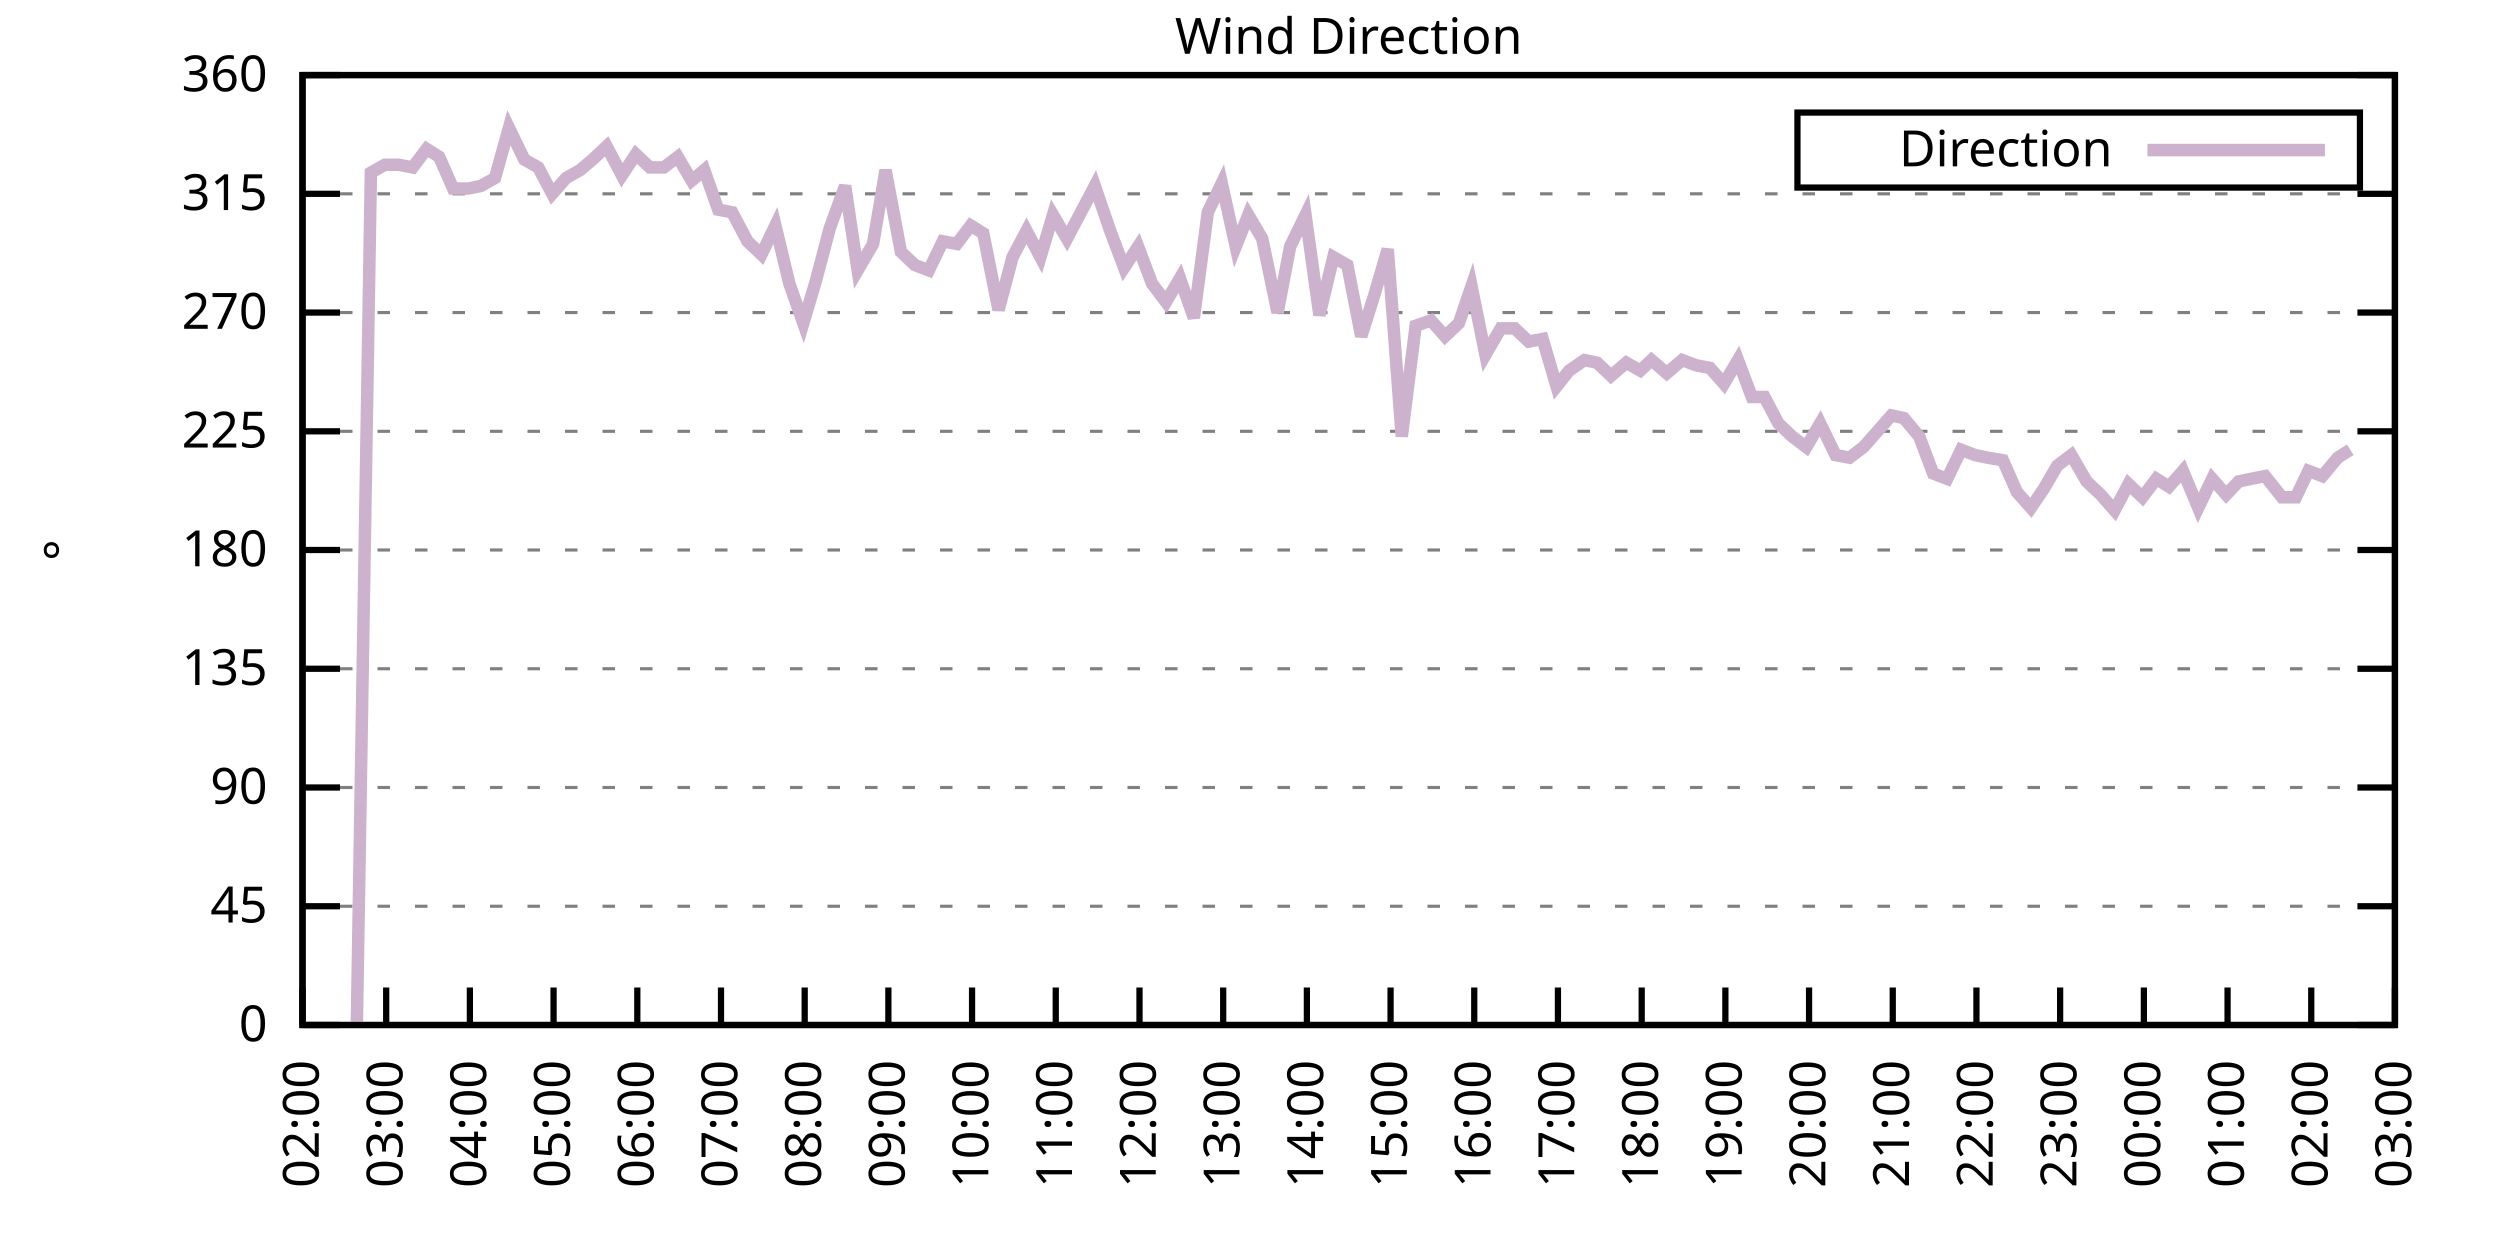
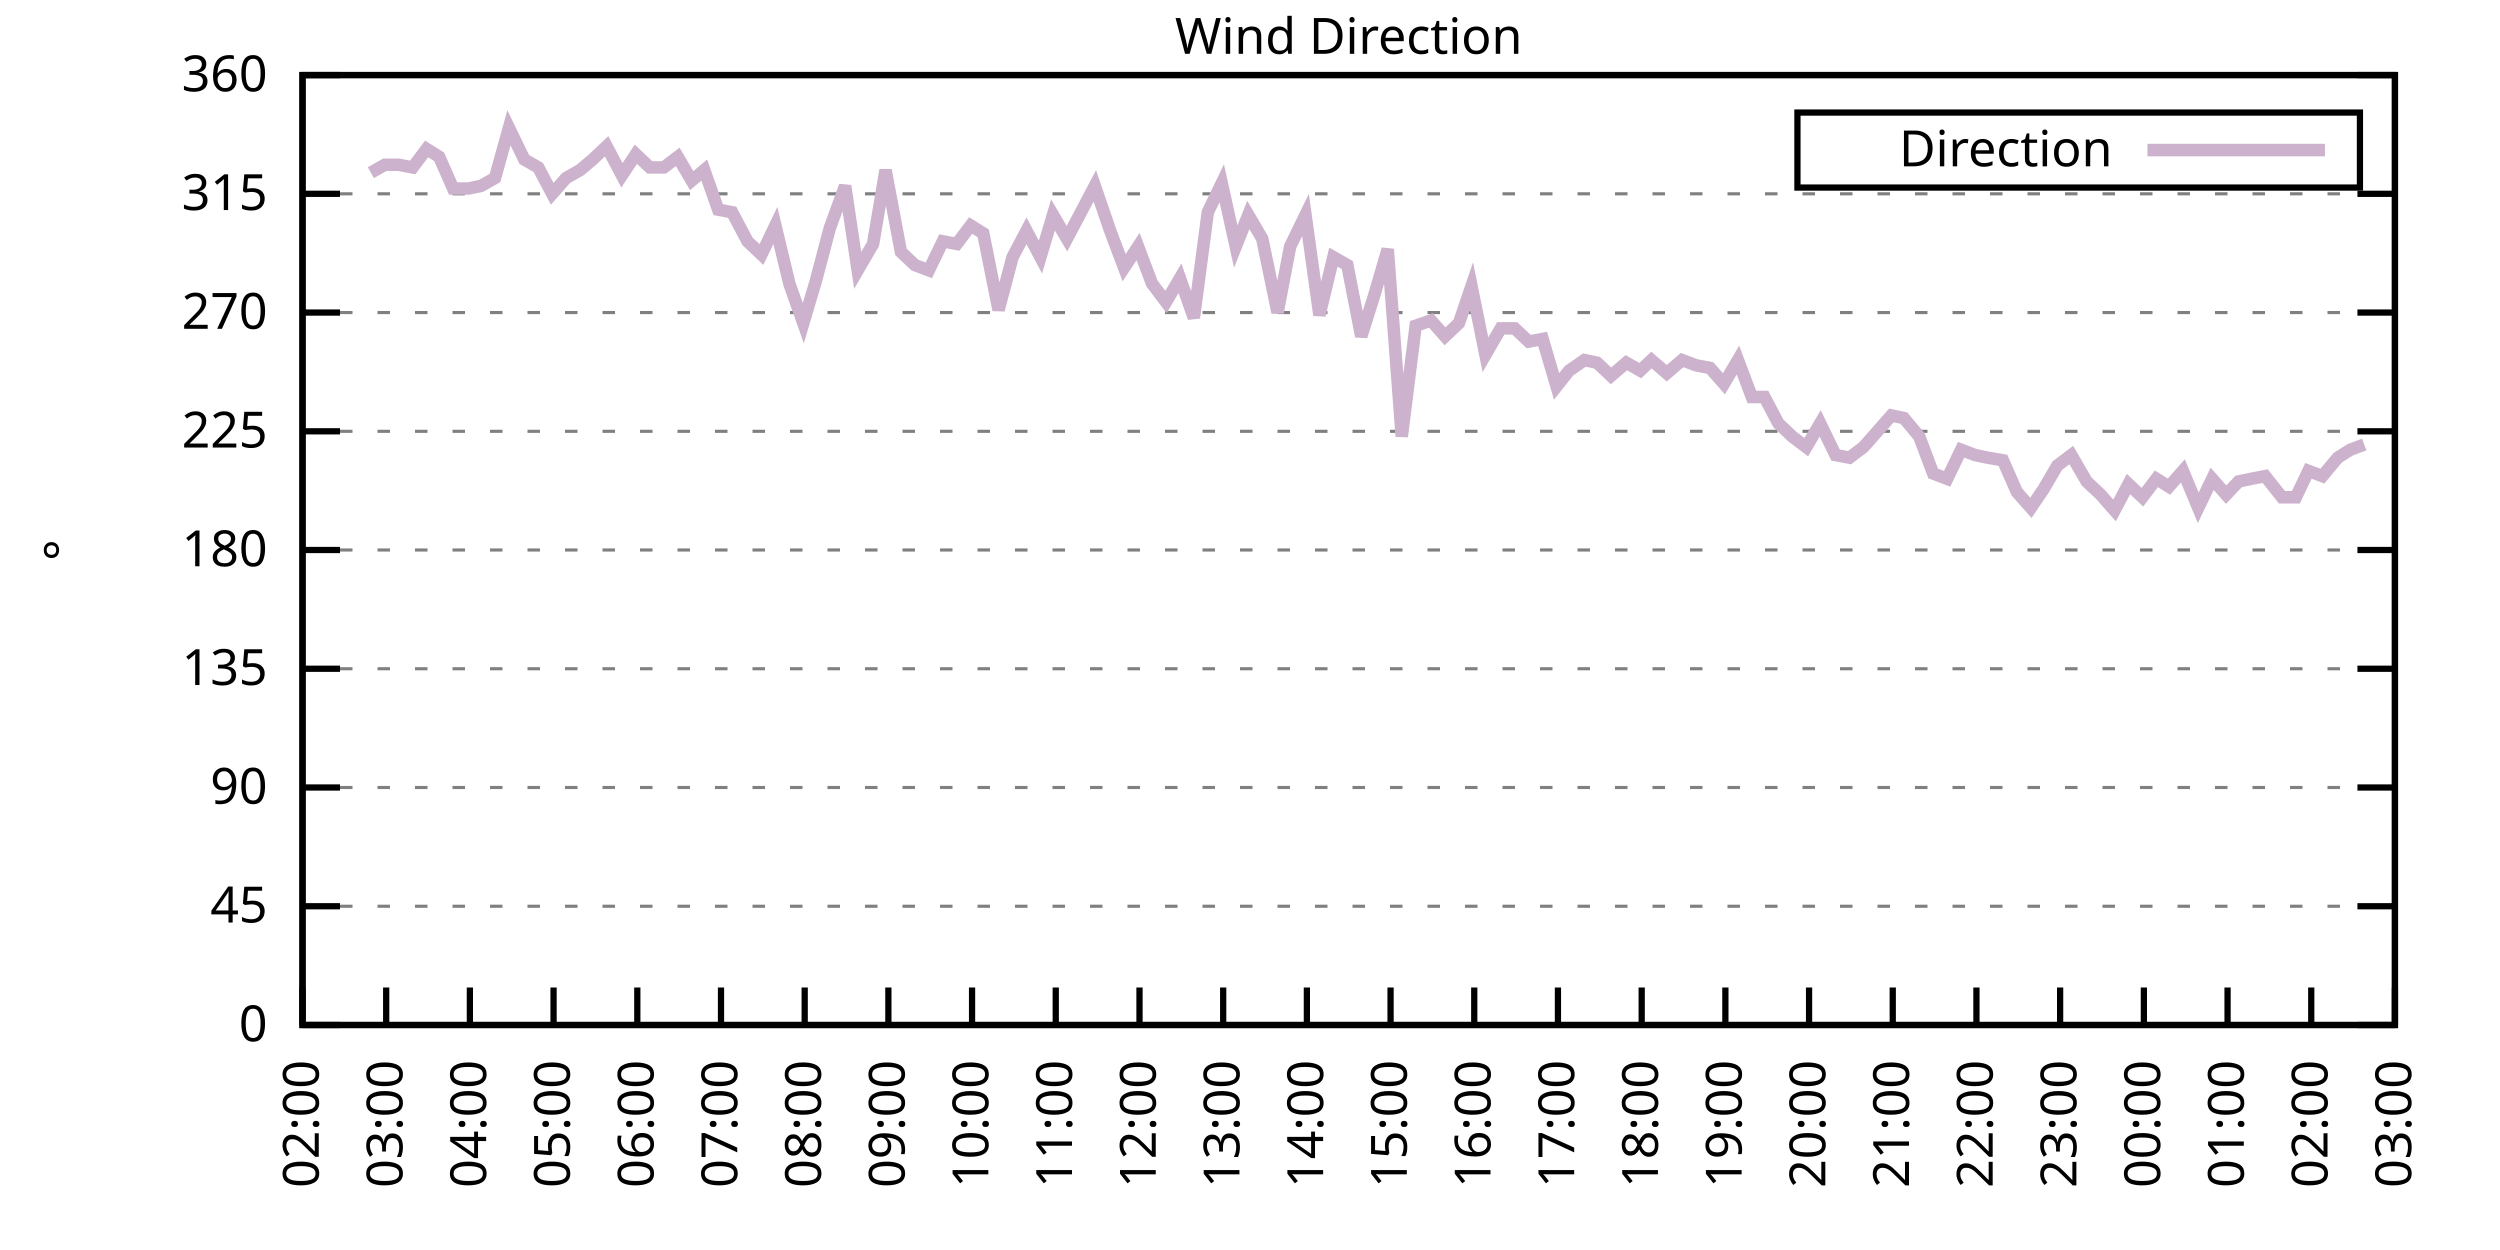
<svg xmlns="http://www.w3.org/2000/svg" xmlns:xlink="http://www.w3.org/1999/xlink" width="400" height="200" viewBox="0 0 400 200">
  <g id="gnuplot_canvas">
    <rect x="0" y="0" width="400" height="200" fill="none" />
    <defs>
      <circle id="gpDot" r="0.5" stroke-width="0.5" stroke="currentColor" />
      <path id="gpPt0" stroke-width="0.333" stroke="currentColor" d="M-1,0 h2 M0,-1 v2" />
      <path id="gpPt1" stroke-width="0.333" stroke="currentColor" d="M-1,-1 L1,1 M1,-1 L-1,1" />
      <path id="gpPt2" stroke-width="0.333" stroke="currentColor" d="M-1,0 L1,0 M0,-1 L0,1 M-1,-1 L1,1 M-1,1 L1,-1" />
      <rect id="gpPt3" stroke-width="0.333" stroke="currentColor" x="-1" y="-1" width="2" height="2" />
      <rect id="gpPt4" stroke-width="0.333" stroke="currentColor" fill="currentColor" x="-1" y="-1" width="2" height="2" />
      <circle id="gpPt5" stroke-width="0.333" stroke="currentColor" cx="0" cy="0" r="1" />
      <use xlink:href="#gpPt5" id="gpPt6" fill="currentColor" stroke="none" />
      <path id="gpPt7" stroke-width="0.333" stroke="currentColor" d="M0,-1.33 L-1.33,0.67 L1.33,0.67 z" />
      <use xlink:href="#gpPt7" id="gpPt8" fill="currentColor" stroke="none" />
      <use xlink:href="#gpPt7" id="gpPt9" stroke="currentColor" transform="rotate(180)" />
      <use xlink:href="#gpPt9" id="gpPt10" fill="currentColor" stroke="none" />
      <use xlink:href="#gpPt3" id="gpPt11" stroke="currentColor" transform="rotate(45)" />
      <use xlink:href="#gpPt11" id="gpPt12" fill="currentColor" stroke="none" />
      <path id="gpPt13" stroke-width="0.333" stroke="currentColor" d="M0,1.330 L1.265,0.411 L0.782,-1.067 L-0.782,-1.076 L-1.265,0.411 z" />
      <use xlink:href="#gpPt13" id="gpPt14" fill="currentColor" stroke="none" />
      <filter id="textbox" filterUnits="objectBoundingBox" x="0" y="0" height="1" width="1">
        <feFlood flood-color="white" flood-opacity="1" result="bgnd" />
        <feComposite in="SourceGraphic" in2="bgnd" operator="atop" />
      </filter>
      <filter id="greybox" filterUnits="objectBoundingBox" x="0" y="0" height="1" width="1">
        <feFlood flood-color="lightgrey" flood-opacity="1" result="grey" />
        <feComposite in="SourceGraphic" in2="grey" operator="atop" />
      </filter>
    </defs>
    <g fill="none" color="white" stroke="currentColor" stroke-width="1.00" stroke-linecap="butt" stroke-linejoin="miter">
</g>
    <g fill="none" color="black" stroke="currentColor" stroke-width="1.00" stroke-linecap="butt" stroke-linejoin="miter">
      <g stroke="none" shape-rendering="crispEdges">
        <polygon fill="rgb(255, 255, 255)" points="48.40,164.00 383.18,164.00 383.18,12.02 48.40,12.02 " />
      </g>
    </g>
    <g fill="none" color="black" stroke="currentColor" stroke-width="1.00" stroke-linecap="butt" stroke-linejoin="miter">
</g>
    <g fill="none" color="black" stroke="black" stroke-width="0.50" stroke-linecap="butt" stroke-linejoin="miter">
</g>
    <g fill="none" color="gray" stroke="currentColor" stroke-width="0.50" stroke-linecap="butt" stroke-linejoin="miter">
      <path stroke="gray" stroke-dasharray="2,4" class="gridline" d="M48.40,164.00 L383.19,164.00  " />
    </g>
    <g fill="none" color="gray" stroke="gray" stroke-width="1.00" stroke-linecap="butt" stroke-linejoin="miter">
</g>
    <g fill="none" color="black" stroke="currentColor" stroke-width="1.00" stroke-linecap="butt" stroke-linejoin="miter">
      <path stroke="black" d="M48.40,164.00 L54.40,164.00 M383.19,164.00 L377.19,164.00  " />
      <g transform="translate(42.80,166.60)" stroke="none" fill="black" font-family="Sans" font-size="8.00" text-anchor="end">
        <text>
          <tspan font-family="Sans"> 0</tspan>
        </text>
      </g>
    </g>
    <g fill="none" color="black" stroke="currentColor" stroke-width="1.00" stroke-linecap="butt" stroke-linejoin="miter">
</g>
    <g fill="none" color="black" stroke="black" stroke-width="0.50" stroke-linecap="butt" stroke-linejoin="miter">
</g>
    <g fill="none" color="gray" stroke="currentColor" stroke-width="0.50" stroke-linecap="butt" stroke-linejoin="miter">
      <path stroke="gray" stroke-dasharray="2,4" class="gridline" d="M48.40,145.00 L383.19,145.00  " />
    </g>
    <g fill="none" color="gray" stroke="gray" stroke-width="1.00" stroke-linecap="butt" stroke-linejoin="miter">
</g>
    <g fill="none" color="black" stroke="currentColor" stroke-width="1.00" stroke-linecap="butt" stroke-linejoin="miter">
      <path stroke="black" d="M48.40,145.00 L54.40,145.00 M383.19,145.00 L377.19,145.00  " />
      <g transform="translate(42.80,147.60)" stroke="none" fill="black" font-family="Sans" font-size="8.00" text-anchor="end">
        <text>
          <tspan font-family="Sans"> 45</tspan>
        </text>
      </g>
    </g>
    <g fill="none" color="black" stroke="currentColor" stroke-width="1.00" stroke-linecap="butt" stroke-linejoin="miter">
</g>
    <g fill="none" color="black" stroke="black" stroke-width="0.50" stroke-linecap="butt" stroke-linejoin="miter">
</g>
    <g fill="none" color="gray" stroke="currentColor" stroke-width="0.50" stroke-linecap="butt" stroke-linejoin="miter">
      <path stroke="gray" stroke-dasharray="2,4" class="gridline" d="M48.40,126.00 L383.19,126.00  " />
    </g>
    <g fill="none" color="gray" stroke="gray" stroke-width="1.00" stroke-linecap="butt" stroke-linejoin="miter">
</g>
    <g fill="none" color="black" stroke="currentColor" stroke-width="1.00" stroke-linecap="butt" stroke-linejoin="miter">
      <path stroke="black" d="M48.40,126.00 L54.40,126.00 M383.19,126.00 L377.19,126.00  " />
      <g transform="translate(42.80,128.60)" stroke="none" fill="black" font-family="Sans" font-size="8.00" text-anchor="end">
        <text>
          <tspan font-family="Sans"> 90</tspan>
        </text>
      </g>
    </g>
    <g fill="none" color="black" stroke="currentColor" stroke-width="1.00" stroke-linecap="butt" stroke-linejoin="miter">
</g>
    <g fill="none" color="black" stroke="black" stroke-width="0.50" stroke-linecap="butt" stroke-linejoin="miter">
</g>
    <g fill="none" color="gray" stroke="currentColor" stroke-width="0.50" stroke-linecap="butt" stroke-linejoin="miter">
      <path stroke="gray" stroke-dasharray="2,4" class="gridline" d="M48.40,107.00 L383.19,107.00  " />
    </g>
    <g fill="none" color="gray" stroke="gray" stroke-width="1.00" stroke-linecap="butt" stroke-linejoin="miter">
</g>
    <g fill="none" color="black" stroke="currentColor" stroke-width="1.00" stroke-linecap="butt" stroke-linejoin="miter">
      <path stroke="black" d="M48.40,107.00 L54.40,107.00 M383.19,107.00 L377.19,107.00  " />
      <g transform="translate(42.80,109.60)" stroke="none" fill="black" font-family="Sans" font-size="8.00" text-anchor="end">
        <text>
          <tspan font-family="Sans"> 135</tspan>
        </text>
      </g>
    </g>
    <g fill="none" color="black" stroke="currentColor" stroke-width="1.00" stroke-linecap="butt" stroke-linejoin="miter">
</g>
    <g fill="none" color="black" stroke="black" stroke-width="0.50" stroke-linecap="butt" stroke-linejoin="miter">
</g>
    <g fill="none" color="gray" stroke="currentColor" stroke-width="0.50" stroke-linecap="butt" stroke-linejoin="miter">
      <path stroke="gray" stroke-dasharray="2,4" class="gridline" d="M48.40,88.00 L383.19,88.00  " />
    </g>
    <g fill="none" color="gray" stroke="gray" stroke-width="1.00" stroke-linecap="butt" stroke-linejoin="miter">
</g>
    <g fill="none" color="black" stroke="currentColor" stroke-width="1.00" stroke-linecap="butt" stroke-linejoin="miter">
      <path stroke="black" d="M48.40,88.00 L54.40,88.00 M383.19,88.00 L377.19,88.00  " />
      <g transform="translate(42.80,90.60)" stroke="none" fill="black" font-family="Sans" font-size="8.00" text-anchor="end">
        <text>
          <tspan font-family="Sans"> 180</tspan>
        </text>
      </g>
    </g>
    <g fill="none" color="black" stroke="currentColor" stroke-width="1.00" stroke-linecap="butt" stroke-linejoin="miter">
</g>
    <g fill="none" color="black" stroke="black" stroke-width="0.50" stroke-linecap="butt" stroke-linejoin="miter">
</g>
    <g fill="none" color="gray" stroke="currentColor" stroke-width="0.50" stroke-linecap="butt" stroke-linejoin="miter">
      <path stroke="gray" stroke-dasharray="2,4" class="gridline" d="M48.40,69.01 L383.19,69.01  " />
    </g>
    <g fill="none" color="gray" stroke="gray" stroke-width="1.00" stroke-linecap="butt" stroke-linejoin="miter">
</g>
    <g fill="none" color="black" stroke="currentColor" stroke-width="1.00" stroke-linecap="butt" stroke-linejoin="miter">
      <path stroke="black" d="M48.40,69.01 L54.40,69.01 M383.19,69.01 L377.19,69.01  " />
      <g transform="translate(42.80,71.61)" stroke="none" fill="black" font-family="Sans" font-size="8.00" text-anchor="end">
        <text>
          <tspan font-family="Sans"> 225</tspan>
        </text>
      </g>
    </g>
    <g fill="none" color="black" stroke="currentColor" stroke-width="1.00" stroke-linecap="butt" stroke-linejoin="miter">
</g>
    <g fill="none" color="black" stroke="black" stroke-width="0.50" stroke-linecap="butt" stroke-linejoin="miter">
</g>
    <g fill="none" color="gray" stroke="currentColor" stroke-width="0.50" stroke-linecap="butt" stroke-linejoin="miter">
      <path stroke="gray" stroke-dasharray="2,4" class="gridline" d="M48.40,50.01 L383.19,50.01  " />
    </g>
    <g fill="none" color="gray" stroke="gray" stroke-width="1.00" stroke-linecap="butt" stroke-linejoin="miter">
</g>
    <g fill="none" color="black" stroke="currentColor" stroke-width="1.00" stroke-linecap="butt" stroke-linejoin="miter">
      <path stroke="black" d="M48.40,50.01 L54.40,50.01 M383.19,50.01 L377.19,50.01  " />
      <g transform="translate(42.80,52.61)" stroke="none" fill="black" font-family="Sans" font-size="8.00" text-anchor="end">
        <text>
          <tspan font-family="Sans"> 270</tspan>
        </text>
      </g>
    </g>
    <g fill="none" color="black" stroke="currentColor" stroke-width="1.00" stroke-linecap="butt" stroke-linejoin="miter">
</g>
    <g fill="none" color="black" stroke="black" stroke-width="0.50" stroke-linecap="butt" stroke-linejoin="miter">
</g>
    <g fill="none" color="gray" stroke="currentColor" stroke-width="0.50" stroke-linecap="butt" stroke-linejoin="miter">
      <path stroke="gray" stroke-dasharray="2,4" class="gridline" d="M48.40,31.01 L383.19,31.01  " />
    </g>
    <g fill="none" color="gray" stroke="gray" stroke-width="1.00" stroke-linecap="butt" stroke-linejoin="miter">
</g>
    <g fill="none" color="black" stroke="currentColor" stroke-width="1.00" stroke-linecap="butt" stroke-linejoin="miter">
      <path stroke="black" d="M48.40,31.01 L54.40,31.01 M383.19,31.01 L377.19,31.01  " />
      <g transform="translate(42.80,33.61)" stroke="none" fill="black" font-family="Sans" font-size="8.00" text-anchor="end">
        <text>
          <tspan font-family="Sans"> 315</tspan>
        </text>
      </g>
    </g>
    <g fill="none" color="black" stroke="currentColor" stroke-width="1.00" stroke-linecap="butt" stroke-linejoin="miter">
</g>
    <g fill="none" color="black" stroke="black" stroke-width="0.50" stroke-linecap="butt" stroke-linejoin="miter">
</g>
    <g fill="none" color="gray" stroke="currentColor" stroke-width="0.50" stroke-linecap="butt" stroke-linejoin="miter">
      <path stroke="gray" stroke-dasharray="2,4" class="gridline" d="M48.40,12.01 L383.19,12.01  " />
    </g>
    <g fill="none" color="gray" stroke="gray" stroke-width="1.00" stroke-linecap="butt" stroke-linejoin="miter">
</g>
    <g fill="none" color="black" stroke="currentColor" stroke-width="1.00" stroke-linecap="butt" stroke-linejoin="miter">
      <path stroke="black" d="M48.40,12.01 L54.40,12.01 M383.19,12.01 L377.19,12.01  " />
      <g transform="translate(42.80,14.61)" stroke="none" fill="black" font-family="Sans" font-size="8.00" text-anchor="end">
        <text>
          <tspan font-family="Sans"> 360</tspan>
        </text>
      </g>
    </g>
    <g fill="none" color="black" stroke="currentColor" stroke-width="1.00" stroke-linecap="butt" stroke-linejoin="miter">
      <path stroke="black" d="M48.40,164.00 L48.40,158.00  " />
      <g transform="translate(51.00,169.60) rotate(270.00)" stroke="none" fill="black" font-family="Sans" font-size="8.00" text-anchor="end">
        <text>
          <tspan font-family="Sans">02:00</tspan>
        </text>
      </g>
    </g>
    <g fill="none" color="black" stroke="currentColor" stroke-width="1.00" stroke-linecap="butt" stroke-linejoin="miter">
      <path stroke="black" d="M61.79,164.00 L61.79,158.00  " />
      <g transform="translate(64.39,169.60) rotate(270.00)" stroke="none" fill="black" font-family="Sans" font-size="8.00" text-anchor="end">
        <text>
          <tspan font-family="Sans">03:00</tspan>
        </text>
      </g>
    </g>
    <g fill="none" color="black" stroke="currentColor" stroke-width="1.00" stroke-linecap="butt" stroke-linejoin="miter">
      <path stroke="black" d="M75.18,164.00 L75.18,158.00  " />
      <g transform="translate(77.78,169.60) rotate(270.00)" stroke="none" fill="black" font-family="Sans" font-size="8.00" text-anchor="end">
        <text>
          <tspan font-family="Sans">04:00</tspan>
        </text>
      </g>
    </g>
    <g fill="none" color="black" stroke="currentColor" stroke-width="1.00" stroke-linecap="butt" stroke-linejoin="miter">
      <path stroke="black" d="M88.57,164.00 L88.57,158.00  " />
      <g transform="translate(91.17,169.60) rotate(270.00)" stroke="none" fill="black" font-family="Sans" font-size="8.00" text-anchor="end">
        <text>
          <tspan font-family="Sans">05:00</tspan>
        </text>
      </g>
    </g>
    <g fill="none" color="black" stroke="currentColor" stroke-width="1.00" stroke-linecap="butt" stroke-linejoin="miter">
      <path stroke="black" d="M101.97,164.00 L101.97,158.00  " />
      <g transform="translate(104.57,169.60) rotate(270.00)" stroke="none" fill="black" font-family="Sans" font-size="8.00" text-anchor="end">
        <text>
          <tspan font-family="Sans">06:00</tspan>
        </text>
      </g>
    </g>
    <g fill="none" color="black" stroke="currentColor" stroke-width="1.00" stroke-linecap="butt" stroke-linejoin="miter">
      <path stroke="black" d="M115.36,164.00 L115.36,158.00  " />
      <g transform="translate(117.96,169.60) rotate(270.00)" stroke="none" fill="black" font-family="Sans" font-size="8.00" text-anchor="end">
        <text>
          <tspan font-family="Sans">07:00</tspan>
        </text>
      </g>
    </g>
    <g fill="none" color="black" stroke="currentColor" stroke-width="1.00" stroke-linecap="butt" stroke-linejoin="miter">
      <path stroke="black" d="M128.75,164.00 L128.75,158.00  " />
      <g transform="translate(131.35,169.60) rotate(270.00)" stroke="none" fill="black" font-family="Sans" font-size="8.00" text-anchor="end">
        <text>
          <tspan font-family="Sans">08:00</tspan>
        </text>
      </g>
    </g>
    <g fill="none" color="black" stroke="currentColor" stroke-width="1.00" stroke-linecap="butt" stroke-linejoin="miter">
      <path stroke="black" d="M142.14,164.00 L142.14,158.00  " />
      <g transform="translate(144.74,169.60) rotate(270.00)" stroke="none" fill="black" font-family="Sans" font-size="8.00" text-anchor="end">
        <text>
          <tspan font-family="Sans">09:00</tspan>
        </text>
      </g>
    </g>
    <g fill="none" color="black" stroke="currentColor" stroke-width="1.00" stroke-linecap="butt" stroke-linejoin="miter">
      <path stroke="black" d="M155.53,164.00 L155.53,158.00  " />
      <g transform="translate(158.13,169.60) rotate(270.00)" stroke="none" fill="black" font-family="Sans" font-size="8.00" text-anchor="end">
        <text>
          <tspan font-family="Sans">10:00</tspan>
        </text>
      </g>
    </g>
    <g fill="none" color="black" stroke="currentColor" stroke-width="1.00" stroke-linecap="butt" stroke-linejoin="miter">
      <path stroke="black" d="M168.92,164.00 L168.92,158.00  " />
      <g transform="translate(171.52,169.60) rotate(270.00)" stroke="none" fill="black" font-family="Sans" font-size="8.00" text-anchor="end">
        <text>
          <tspan font-family="Sans">11:00</tspan>
        </text>
      </g>
    </g>
    <g fill="none" color="black" stroke="currentColor" stroke-width="1.00" stroke-linecap="butt" stroke-linejoin="miter">
      <path stroke="black" d="M182.32,164.00 L182.32,158.00  " />
      <g transform="translate(184.92,169.60) rotate(270.00)" stroke="none" fill="black" font-family="Sans" font-size="8.00" text-anchor="end">
        <text>
          <tspan font-family="Sans">12:00</tspan>
        </text>
      </g>
    </g>
    <g fill="none" color="black" stroke="currentColor" stroke-width="1.00" stroke-linecap="butt" stroke-linejoin="miter">
      <path stroke="black" d="M195.71,164.00 L195.71,158.00  " />
      <g transform="translate(198.31,169.60) rotate(270.00)" stroke="none" fill="black" font-family="Sans" font-size="8.00" text-anchor="end">
        <text>
          <tspan font-family="Sans">13:00</tspan>
        </text>
      </g>
    </g>
    <g fill="none" color="black" stroke="currentColor" stroke-width="1.00" stroke-linecap="butt" stroke-linejoin="miter">
      <path stroke="black" d="M209.10,164.00 L209.10,158.00  " />
      <g transform="translate(211.70,169.60) rotate(270.00)" stroke="none" fill="black" font-family="Sans" font-size="8.00" text-anchor="end">
        <text>
          <tspan font-family="Sans">14:00</tspan>
        </text>
      </g>
    </g>
    <g fill="none" color="black" stroke="currentColor" stroke-width="1.00" stroke-linecap="butt" stroke-linejoin="miter">
      <path stroke="black" d="M222.49,164.00 L222.49,158.00  " />
      <g transform="translate(225.09,169.60) rotate(270.00)" stroke="none" fill="black" font-family="Sans" font-size="8.00" text-anchor="end">
        <text>
          <tspan font-family="Sans">15:00</tspan>
        </text>
      </g>
    </g>
    <g fill="none" color="black" stroke="currentColor" stroke-width="1.00" stroke-linecap="butt" stroke-linejoin="miter">
      <path stroke="black" d="M235.88,164.00 L235.88,158.00  " />
      <g transform="translate(238.48,169.60) rotate(270.00)" stroke="none" fill="black" font-family="Sans" font-size="8.00" text-anchor="end">
        <text>
          <tspan font-family="Sans">16:00</tspan>
        </text>
      </g>
    </g>
    <g fill="none" color="black" stroke="currentColor" stroke-width="1.00" stroke-linecap="butt" stroke-linejoin="miter">
      <path stroke="black" d="M249.27,164.00 L249.27,158.00  " />
      <g transform="translate(251.87,169.60) rotate(270.00)" stroke="none" fill="black" font-family="Sans" font-size="8.00" text-anchor="end">
        <text>
          <tspan font-family="Sans">17:00</tspan>
        </text>
      </g>
    </g>
    <g fill="none" color="black" stroke="currentColor" stroke-width="1.00" stroke-linecap="butt" stroke-linejoin="miter">
      <path stroke="black" d="M262.67,164.00 L262.67,158.00  " />
      <g transform="translate(265.27,169.60) rotate(270.00)" stroke="none" fill="black" font-family="Sans" font-size="8.00" text-anchor="end">
        <text>
          <tspan font-family="Sans">18:00</tspan>
        </text>
      </g>
    </g>
    <g fill="none" color="black" stroke="currentColor" stroke-width="1.00" stroke-linecap="butt" stroke-linejoin="miter">
      <path stroke="black" d="M276.06,164.00 L276.06,158.00  " />
      <g transform="translate(278.66,169.60) rotate(270.00)" stroke="none" fill="black" font-family="Sans" font-size="8.00" text-anchor="end">
        <text>
          <tspan font-family="Sans">19:00</tspan>
        </text>
      </g>
    </g>
    <g fill="none" color="black" stroke="currentColor" stroke-width="1.00" stroke-linecap="butt" stroke-linejoin="miter">
      <path stroke="black" d="M289.45,164.00 L289.45,158.00  " />
      <g transform="translate(292.05,169.60) rotate(270.00)" stroke="none" fill="black" font-family="Sans" font-size="8.00" text-anchor="end">
        <text>
          <tspan font-family="Sans">20:00</tspan>
        </text>
      </g>
    </g>
    <g fill="none" color="black" stroke="currentColor" stroke-width="1.00" stroke-linecap="butt" stroke-linejoin="miter">
      <path stroke="black" d="M302.84,164.00 L302.84,158.00  " />
      <g transform="translate(305.44,169.60) rotate(270.00)" stroke="none" fill="black" font-family="Sans" font-size="8.00" text-anchor="end">
        <text>
          <tspan font-family="Sans">21:00</tspan>
        </text>
      </g>
    </g>
    <g fill="none" color="black" stroke="currentColor" stroke-width="1.00" stroke-linecap="butt" stroke-linejoin="miter">
      <path stroke="black" d="M316.23,164.00 L316.23,158.00  " />
      <g transform="translate(318.83,169.60) rotate(270.00)" stroke="none" fill="black" font-family="Sans" font-size="8.00" text-anchor="end">
        <text>
          <tspan font-family="Sans">22:00</tspan>
        </text>
      </g>
    </g>
    <g fill="none" color="black" stroke="currentColor" stroke-width="1.00" stroke-linecap="butt" stroke-linejoin="miter">
      <path stroke="black" d="M329.62,164.00 L329.62,158.00  " />
      <g transform="translate(332.22,169.60) rotate(270.00)" stroke="none" fill="black" font-family="Sans" font-size="8.00" text-anchor="end">
        <text>
          <tspan font-family="Sans">23:00</tspan>
        </text>
      </g>
    </g>
    <g fill="none" color="black" stroke="currentColor" stroke-width="1.00" stroke-linecap="butt" stroke-linejoin="miter">
      <path stroke="black" d="M343.02,164.00 L343.02,158.00  " />
      <g transform="translate(345.62,169.60) rotate(270.00)" stroke="none" fill="black" font-family="Sans" font-size="8.00" text-anchor="end">
        <text>
          <tspan font-family="Sans">00:00</tspan>
        </text>
      </g>
    </g>
    <g fill="none" color="black" stroke="currentColor" stroke-width="1.00" stroke-linecap="butt" stroke-linejoin="miter">
      <path stroke="black" d="M356.41,164.00 L356.41,158.00  " />
      <g transform="translate(359.01,169.60) rotate(270.00)" stroke="none" fill="black" font-family="Sans" font-size="8.00" text-anchor="end">
        <text>
          <tspan font-family="Sans">01:00</tspan>
        </text>
      </g>
    </g>
    <g fill="none" color="black" stroke="currentColor" stroke-width="1.00" stroke-linecap="butt" stroke-linejoin="miter">
      <path stroke="black" d="M369.80,164.00 L369.80,158.00  " />
      <g transform="translate(372.40,169.60) rotate(270.00)" stroke="none" fill="black" font-family="Sans" font-size="8.00" text-anchor="end">
        <text>
          <tspan font-family="Sans">02:00</tspan>
        </text>
      </g>
    </g>
    <g fill="none" color="black" stroke="currentColor" stroke-width="1.00" stroke-linecap="butt" stroke-linejoin="miter">
      <path stroke="black" d="M383.19,164.00 L383.19,158.00  " />
      <g transform="translate(385.79,169.60) rotate(270.00)" stroke="none" fill="black" font-family="Sans" font-size="8.00" text-anchor="end">
        <text>
          <tspan font-family="Sans">03:00</tspan>
        </text>
      </g>
    </g>
    <g fill="none" color="black" stroke="currentColor" stroke-width="1.00" stroke-linecap="butt" stroke-linejoin="miter">
</g>
    <g fill="none" color="black" stroke="currentColor" stroke-width="1.00" stroke-linecap="butt" stroke-linejoin="miter">
      <path stroke="black" d="M48.40,12.01 L48.40,164.00 L383.19,164.00 L383.19,12.01 L48.40,12.01 Z  " />
    </g>
    <g fill="none" color="black" stroke="currentColor" stroke-width="1.00" stroke-linecap="butt" stroke-linejoin="miter">
</g>
    <g fill="none" color="black" stroke="currentColor" stroke-width="1.00" stroke-linecap="butt" stroke-linejoin="miter">
      <path stroke="black" d="M287.59,30.01 L287.59,18.01 L377.59,18.01 L377.59,30.01 L287.59,30.01 Z  " />
    </g>
    <g id="Wind_direction_plot_1">
      <g fill="none" color="white" stroke="black" stroke-width="2.00" stroke-linecap="butt" stroke-linejoin="miter">
</g>
      <g fill="none" color="black" stroke="currentColor" stroke-width="2.00" stroke-linecap="butt" stroke-linejoin="miter">
        <g transform="translate(337.99,26.61)" stroke="none" fill="black" font-family="Sans" font-size="8.00" text-anchor="end">
          <text>
            <tspan font-family="Sans">Direction</tspan>
          </text>
        </g>
      </g>
      <g fill="none" color="black" stroke="currentColor" stroke-width="2.00" stroke-linecap="butt" stroke-linejoin="miter">
-         <path stroke="rgb(204, 178, 204)" d="M343.59,24.01 L371.99,24.01 M57.10,163.58 L59.34,27.63 L61.57,26.36 L63.80,26.36 L66.03,26.79 L68.26,23.83   L70.27,25.10 L72.50,30.16 L74.96,30.16 L76.97,29.74 L79.20,28.48 L81.43,20.45 L83.89,25.52 L86.12,26.79   L88.35,31.01 L90.58,28.48 L92.82,27.21 L94.82,25.52 L97.06,23.41 L99.51,28.05 L101.74,24.68 L103.98,26.79   L106.21,26.79 L108.44,25.10 L110.67,28.90 L112.68,27.21 L114.91,33.54 L117.14,33.96 L119.60,38.61 L121.83,40.72   L124.06,36.08 L126.29,45.36 L128.53,51.70 L130.54,44.94 L132.77,36.50 L135.22,29.74 L137.23,43.25 L139.69,39.03   L141.69,27.21 L144.15,40.30 L146.38,42.41 L148.61,43.25 L150.85,38.61 L153.08,39.03 L155.31,36.08 L157.32,37.34   L159.77,49.59 L162.01,41.14 L164.24,36.92 L166.47,41.14 L168.48,34.39 L170.71,38.19 L173.17,33.54 L175.17,29.74   L177.63,36.92 L179.86,42.83 L182.09,39.45 L184.32,45.36 L186.56,48.32 L188.79,44.52 L191.02,50.85 L193.25,33.96   L195.48,29.32 L197.72,39.45 L199.73,34.39 L201.96,38.19 L204.41,50.01 L206.42,39.45 L208.88,34.39 L211.11,50.43   L213.34,41.14 L215.57,42.41 L217.80,53.81 L219.81,47.47 L222.04,39.87 L224.28,69.85 L226.51,52.12 L228.96,51.27   L231.20,53.81 L233.43,51.70 L235.44,45.79 L237.67,56.76 L240.12,52.54 L242.36,52.54 L244.59,54.65 L246.82,54.23   L249.05,61.83 L251.06,59.30 L253.51,57.61 L255.52,58.03 L257.76,60.14 L260.21,58.03 L262.44,59.30 L264.23,57.61   L266.68,59.72 L269.14,57.61 L271.37,58.45 L273.60,58.87 L275.83,61.41 L278.07,57.61 L280.30,63.52 L282.31,63.52   L284.54,67.74 L286.77,69.85 L289.00,71.54 L291.23,67.74 L293.69,72.81 L295.92,73.23 L298.15,71.54 L300.39,69.01   L302.62,66.47 L304.63,66.90 L307.08,69.85 L309.31,75.76 L311.54,76.61 L313.78,71.96 L316.01,72.81 L318.02,73.23   L320.47,73.65 L322.70,78.72 L324.94,81.25 L326.95,78.29 L329.18,74.49 L331.41,72.81 L333.86,77.03 L336.10,79.14   L338.33,81.67 L340.56,77.45 L342.79,79.56 L345.02,76.61 L347.03,77.87 L349.26,75.34 L351.72,81.25 L353.95,76.61   L356.18,79.14 L358.19,77.03 L360.20,76.61 L362.43,76.18 L365.11,79.56 L367.34,79.56 L369.35,75.34 L371.58,76.18   L374.04,73.23 L376.05,71.96  " />
+         <path stroke="rgb(204, 178, 204)" d="M343.59,24.01 L371.99,24.01 M59.34,27.63 L61.57,26.36 L63.80,26.36 L66.03,26.79 L68.26,23.83 L70.27,25.10   L72.50,30.16 L74.96,30.16 L76.97,29.74 L79.20,28.48 L81.43,20.45 L83.89,25.52 L86.12,26.79 L88.35,31.01   L90.58,28.48 L92.82,27.21 L94.82,25.52 L97.06,23.41 L99.51,28.05 L101.74,24.68 L103.98,26.79 L106.21,26.79   L108.44,25.10 L110.67,28.90 L112.68,27.21 L114.91,33.54 L117.14,33.96 L119.60,38.61 L121.83,40.72 L124.06,36.08   L126.29,45.36 L128.53,51.70 L130.54,44.94 L132.77,36.50 L135.22,29.74 L137.23,43.25 L139.69,39.03 L141.69,27.21   L144.15,40.30 L146.38,42.41 L148.61,43.25 L150.85,38.61 L153.08,39.03 L155.31,36.08 L157.32,37.34 L159.77,49.59   L162.01,41.14 L164.24,36.92 L166.47,41.14 L168.48,34.39 L170.71,38.19 L173.17,33.54 L175.17,29.74 L177.63,36.92   L179.86,42.83 L182.09,39.45 L184.32,45.36 L186.56,48.32 L188.79,44.52 L191.02,50.85 L193.25,33.96 L195.48,29.32   L197.72,39.45 L199.73,34.39 L201.96,38.19 L204.41,50.01 L206.42,39.45 L208.88,34.39 L211.11,50.43 L213.34,41.14   L215.57,42.41 L217.80,53.81 L219.81,47.47 L222.04,39.87 L224.28,69.85 L226.51,52.12 L228.96,51.27 L231.20,53.81   L233.43,51.70 L235.44,45.79 L237.67,56.76 L240.12,52.54 L242.36,52.54 L244.59,54.65 L246.82,54.23 L249.05,61.83   L251.06,59.30 L253.51,57.61 L255.52,58.03 L257.76,60.14 L260.21,58.03 L262.44,59.30 L264.23,57.61 L266.68,59.72   L269.14,57.61 L271.37,58.45 L273.60,58.87 L275.83,61.41 L278.07,57.61 L280.30,63.52 L282.31,63.52 L284.54,67.74   L286.77,69.85 L289.00,71.54 L291.23,67.74 L293.69,72.81 L295.92,73.23 L298.15,71.54 L300.39,69.01 L302.62,66.47   L304.63,66.90 L307.08,69.85 L309.31,75.76 L311.54,76.61 L313.78,71.96 L316.01,72.81 L318.02,73.23 L320.47,73.65   L322.70,78.72 L324.94,81.25 L326.95,78.29 L329.18,74.49 L331.41,72.81 L333.86,77.03 L336.10,79.14 L338.33,81.67   L340.56,77.45 L342.79,79.56 L345.02,76.61 L347.03,77.87 L349.26,75.34 L351.72,81.25 L353.95,76.61 L356.18,79.14   L358.19,77.03 L360.20,76.61 L362.43,76.18 L365.11,79.56 L367.34,79.56 L369.35,75.34 L371.58,76.18 L374.04,73.23   L376.05,71.96 L378.28,71.12  " />
      </g>
    </g>
    <g fill="none" color="black" stroke="currentColor" stroke-width="2.00" stroke-linecap="butt" stroke-linejoin="miter">
</g>
    <g fill="none" color="black" stroke="black" stroke-width="1.00" stroke-linecap="butt" stroke-linejoin="miter">
</g>
    <g fill="none" color="black" stroke="currentColor" stroke-width="1.00" stroke-linecap="butt" stroke-linejoin="miter">
      <path stroke="black" d="M48.40,12.01 L48.40,164.00 L383.19,164.00 L383.19,12.01 L48.40,12.01 Z  " />
      <g transform="translate(12.80,88.01) rotate(270.00)" stroke="none" fill="black" font-family="Sans" font-size="8.00" text-anchor="middle">
        <text>
          <tspan font-family="Sans">°</tspan>
        </text>
      </g>
    </g>
    <g fill="none" color="black" stroke="currentColor" stroke-width="1.00" stroke-linecap="butt" stroke-linejoin="miter">
</g>
    <g fill="none" color="black" stroke="currentColor" stroke-width="1.00" stroke-linecap="butt" stroke-linejoin="miter">
      <g transform="translate(215.79,8.61)" stroke="none" fill="black" font-family="Sans" font-size="8.00" text-anchor="middle">
        <text>
          <tspan font-family="Sans">Wind Direction</tspan>
        </text>
      </g>
    </g>
    <g fill="none" color="black" stroke="currentColor" stroke-width="1.00" stroke-linecap="butt" stroke-linejoin="miter">
</g>
  </g>
</svg>
